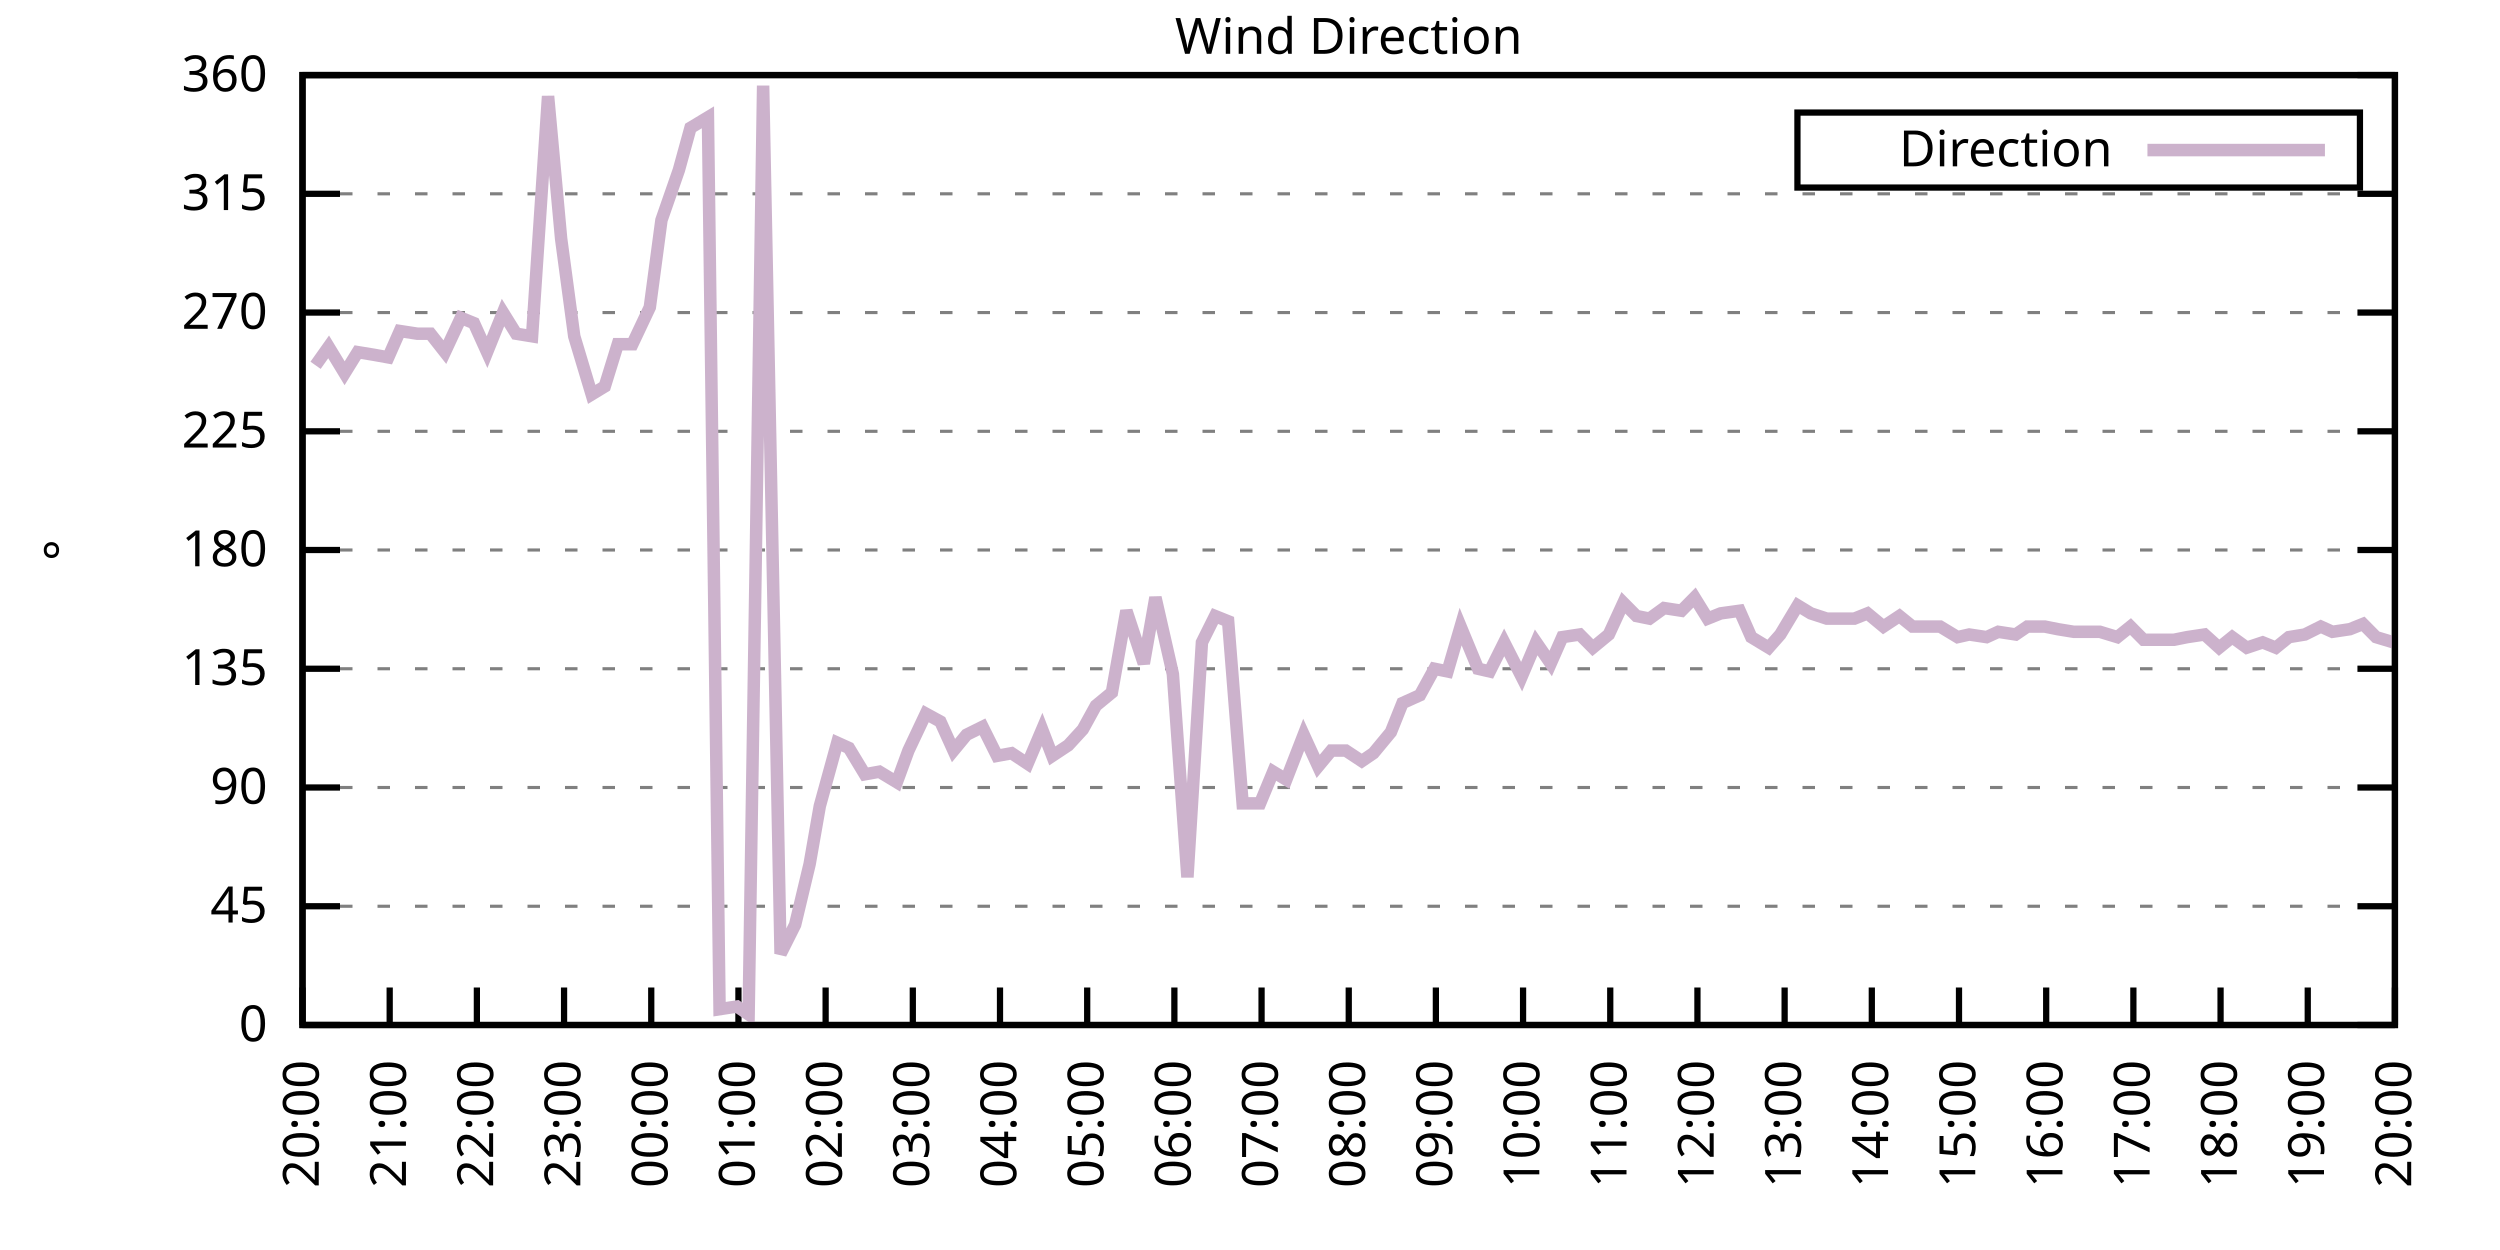
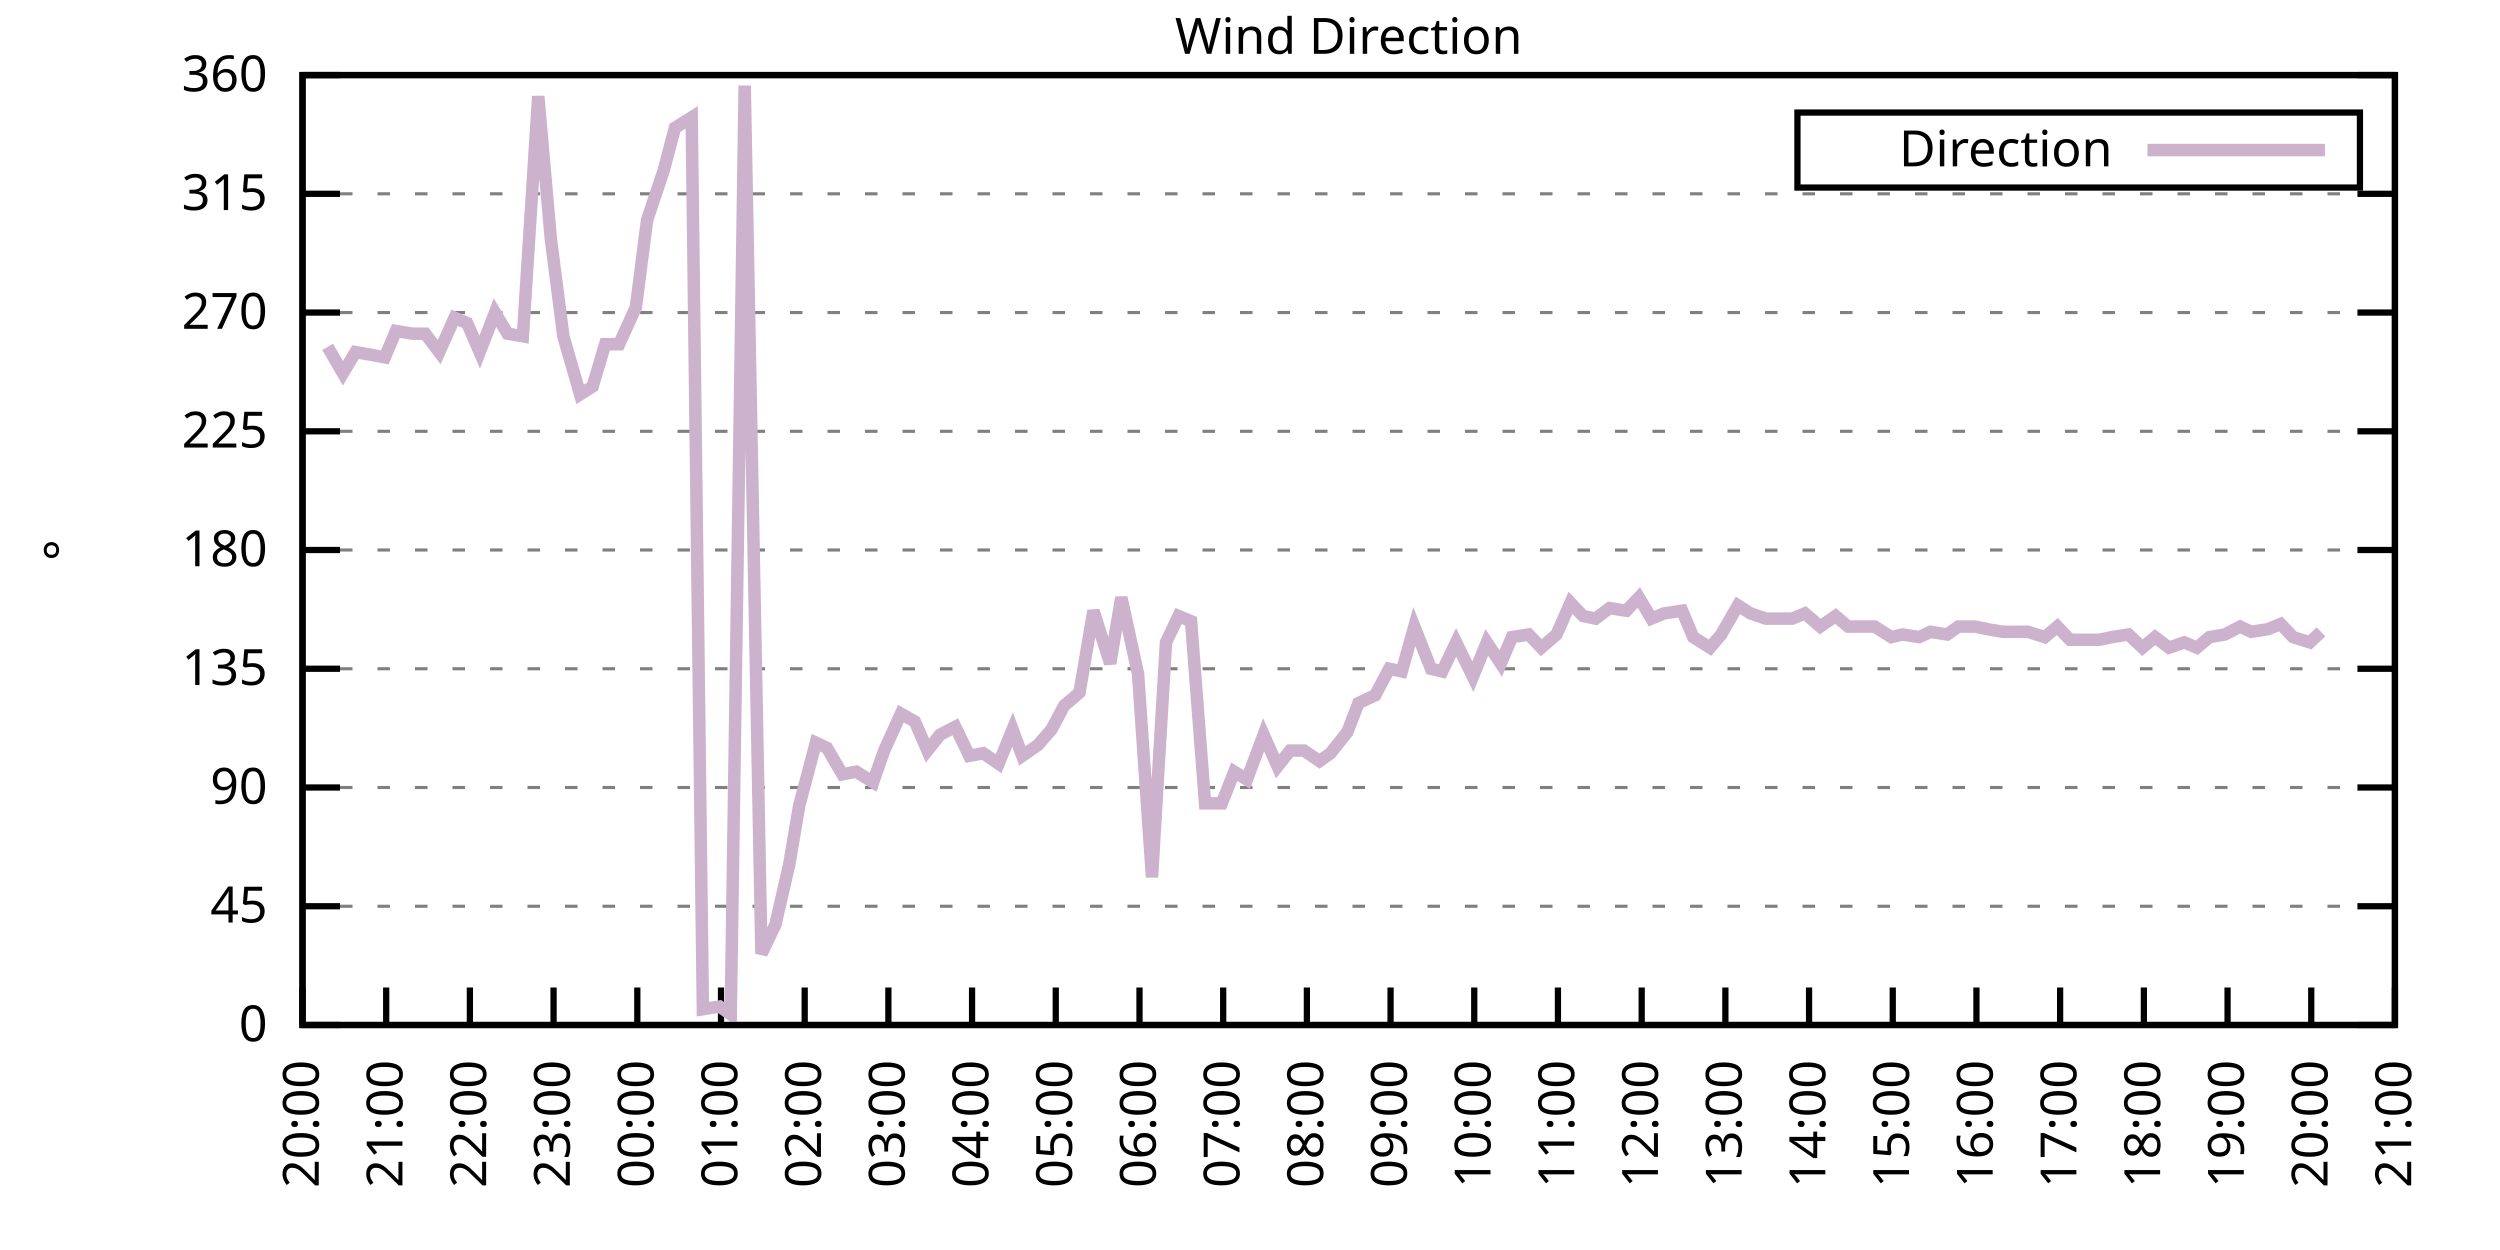
<svg xmlns="http://www.w3.org/2000/svg" xmlns:xlink="http://www.w3.org/1999/xlink" width="400" height="200" viewBox="0 0 400 200">
  <g id="gnuplot_canvas">
    <rect x="0" y="0" width="400" height="200" fill="none" />
    <defs>
      <circle id="gpDot" r="0.5" stroke-width="0.5" stroke="currentColor" />
      <path id="gpPt0" stroke-width="0.333" stroke="currentColor" d="M-1,0 h2 M0,-1 v2" />
      <path id="gpPt1" stroke-width="0.333" stroke="currentColor" d="M-1,-1 L1,1 M1,-1 L-1,1" />
      <path id="gpPt2" stroke-width="0.333" stroke="currentColor" d="M-1,0 L1,0 M0,-1 L0,1 M-1,-1 L1,1 M-1,1 L1,-1" />
      <rect id="gpPt3" stroke-width="0.333" stroke="currentColor" x="-1" y="-1" width="2" height="2" />
      <rect id="gpPt4" stroke-width="0.333" stroke="currentColor" fill="currentColor" x="-1" y="-1" width="2" height="2" />
      <circle id="gpPt5" stroke-width="0.333" stroke="currentColor" cx="0" cy="0" r="1" />
      <use xlink:href="#gpPt5" id="gpPt6" fill="currentColor" stroke="none" />
      <path id="gpPt7" stroke-width="0.333" stroke="currentColor" d="M0,-1.33 L-1.33,0.67 L1.33,0.67 z" />
      <use xlink:href="#gpPt7" id="gpPt8" fill="currentColor" stroke="none" />
      <use xlink:href="#gpPt7" id="gpPt9" stroke="currentColor" transform="rotate(180)" />
      <use xlink:href="#gpPt9" id="gpPt10" fill="currentColor" stroke="none" />
      <use xlink:href="#gpPt3" id="gpPt11" stroke="currentColor" transform="rotate(45)" />
      <use xlink:href="#gpPt11" id="gpPt12" fill="currentColor" stroke="none" />
      <path id="gpPt13" stroke-width="0.333" stroke="currentColor" d="M0,1.330 L1.265,0.411 L0.782,-1.067 L-0.782,-1.076 L-1.265,0.411 z" />
      <use xlink:href="#gpPt13" id="gpPt14" fill="currentColor" stroke="none" />
      <filter id="textbox" filterUnits="objectBoundingBox" x="0" y="0" height="1" width="1">
        <feFlood flood-color="white" flood-opacity="1" result="bgnd" />
        <feComposite in="SourceGraphic" in2="bgnd" operator="atop" />
      </filter>
      <filter id="greybox" filterUnits="objectBoundingBox" x="0" y="0" height="1" width="1">
        <feFlood flood-color="lightgrey" flood-opacity="1" result="grey" />
        <feComposite in="SourceGraphic" in2="grey" operator="atop" />
      </filter>
    </defs>
    <g fill="none" color="white" stroke="currentColor" stroke-width="1.00" stroke-linecap="butt" stroke-linejoin="miter">
</g>
    <g fill="none" color="black" stroke="currentColor" stroke-width="1.00" stroke-linecap="butt" stroke-linejoin="miter">
      <g stroke="none" shape-rendering="crispEdges">
        <polygon fill="rgb(255, 255, 255)" points="48.40,164.00 383.18,164.00 383.18,12.02 48.40,12.02 " />
      </g>
    </g>
    <g fill="none" color="black" stroke="currentColor" stroke-width="1.00" stroke-linecap="butt" stroke-linejoin="miter">
</g>
    <g fill="none" color="black" stroke="black" stroke-width="0.50" stroke-linecap="butt" stroke-linejoin="miter">
</g>
    <g fill="none" color="gray" stroke="currentColor" stroke-width="0.50" stroke-linecap="butt" stroke-linejoin="miter">
      <path stroke="gray" stroke-dasharray="2,4" class="gridline" d="M48.40,164.00 L383.19,164.00  " />
    </g>
    <g fill="none" color="gray" stroke="gray" stroke-width="1.00" stroke-linecap="butt" stroke-linejoin="miter">
</g>
    <g fill="none" color="black" stroke="currentColor" stroke-width="1.00" stroke-linecap="butt" stroke-linejoin="miter">
      <path stroke="black" d="M48.40,164.00 L54.40,164.00 M383.19,164.00 L377.19,164.00  " />
      <g transform="translate(42.80,166.60)" stroke="none" fill="black" font-family="Sans" font-size="8.00" text-anchor="end">
        <text>
          <tspan font-family="Sans"> 0</tspan>
        </text>
      </g>
    </g>
    <g fill="none" color="black" stroke="currentColor" stroke-width="1.00" stroke-linecap="butt" stroke-linejoin="miter">
</g>
    <g fill="none" color="black" stroke="black" stroke-width="0.50" stroke-linecap="butt" stroke-linejoin="miter">
</g>
    <g fill="none" color="gray" stroke="currentColor" stroke-width="0.50" stroke-linecap="butt" stroke-linejoin="miter">
      <path stroke="gray" stroke-dasharray="2,4" class="gridline" d="M48.40,145.00 L383.19,145.00  " />
    </g>
    <g fill="none" color="gray" stroke="gray" stroke-width="1.00" stroke-linecap="butt" stroke-linejoin="miter">
</g>
    <g fill="none" color="black" stroke="currentColor" stroke-width="1.00" stroke-linecap="butt" stroke-linejoin="miter">
      <path stroke="black" d="M48.40,145.00 L54.40,145.00 M383.19,145.00 L377.19,145.00  " />
      <g transform="translate(42.80,147.60)" stroke="none" fill="black" font-family="Sans" font-size="8.00" text-anchor="end">
        <text>
          <tspan font-family="Sans"> 45</tspan>
        </text>
      </g>
    </g>
    <g fill="none" color="black" stroke="currentColor" stroke-width="1.00" stroke-linecap="butt" stroke-linejoin="miter">
</g>
    <g fill="none" color="black" stroke="black" stroke-width="0.50" stroke-linecap="butt" stroke-linejoin="miter">
</g>
    <g fill="none" color="gray" stroke="currentColor" stroke-width="0.50" stroke-linecap="butt" stroke-linejoin="miter">
      <path stroke="gray" stroke-dasharray="2,4" class="gridline" d="M48.40,126.00 L383.19,126.00  " />
    </g>
    <g fill="none" color="gray" stroke="gray" stroke-width="1.00" stroke-linecap="butt" stroke-linejoin="miter">
</g>
    <g fill="none" color="black" stroke="currentColor" stroke-width="1.00" stroke-linecap="butt" stroke-linejoin="miter">
      <path stroke="black" d="M48.40,126.00 L54.40,126.00 M383.19,126.00 L377.19,126.00  " />
      <g transform="translate(42.80,128.60)" stroke="none" fill="black" font-family="Sans" font-size="8.00" text-anchor="end">
        <text>
          <tspan font-family="Sans"> 90</tspan>
        </text>
      </g>
    </g>
    <g fill="none" color="black" stroke="currentColor" stroke-width="1.00" stroke-linecap="butt" stroke-linejoin="miter">
</g>
    <g fill="none" color="black" stroke="black" stroke-width="0.50" stroke-linecap="butt" stroke-linejoin="miter">
</g>
    <g fill="none" color="gray" stroke="currentColor" stroke-width="0.50" stroke-linecap="butt" stroke-linejoin="miter">
      <path stroke="gray" stroke-dasharray="2,4" class="gridline" d="M48.40,107.00 L383.19,107.00  " />
    </g>
    <g fill="none" color="gray" stroke="gray" stroke-width="1.00" stroke-linecap="butt" stroke-linejoin="miter">
</g>
    <g fill="none" color="black" stroke="currentColor" stroke-width="1.00" stroke-linecap="butt" stroke-linejoin="miter">
      <path stroke="black" d="M48.40,107.00 L54.40,107.00 M383.19,107.00 L377.19,107.00  " />
      <g transform="translate(42.80,109.60)" stroke="none" fill="black" font-family="Sans" font-size="8.00" text-anchor="end">
        <text>
          <tspan font-family="Sans"> 135</tspan>
        </text>
      </g>
    </g>
    <g fill="none" color="black" stroke="currentColor" stroke-width="1.00" stroke-linecap="butt" stroke-linejoin="miter">
</g>
    <g fill="none" color="black" stroke="black" stroke-width="0.50" stroke-linecap="butt" stroke-linejoin="miter">
</g>
    <g fill="none" color="gray" stroke="currentColor" stroke-width="0.50" stroke-linecap="butt" stroke-linejoin="miter">
      <path stroke="gray" stroke-dasharray="2,4" class="gridline" d="M48.40,88.00 L383.19,88.00  " />
    </g>
    <g fill="none" color="gray" stroke="gray" stroke-width="1.00" stroke-linecap="butt" stroke-linejoin="miter">
</g>
    <g fill="none" color="black" stroke="currentColor" stroke-width="1.00" stroke-linecap="butt" stroke-linejoin="miter">
      <path stroke="black" d="M48.40,88.00 L54.40,88.00 M383.19,88.00 L377.19,88.00  " />
      <g transform="translate(42.80,90.60)" stroke="none" fill="black" font-family="Sans" font-size="8.00" text-anchor="end">
        <text>
          <tspan font-family="Sans"> 180</tspan>
        </text>
      </g>
    </g>
    <g fill="none" color="black" stroke="currentColor" stroke-width="1.00" stroke-linecap="butt" stroke-linejoin="miter">
</g>
    <g fill="none" color="black" stroke="black" stroke-width="0.50" stroke-linecap="butt" stroke-linejoin="miter">
</g>
    <g fill="none" color="gray" stroke="currentColor" stroke-width="0.50" stroke-linecap="butt" stroke-linejoin="miter">
      <path stroke="gray" stroke-dasharray="2,4" class="gridline" d="M48.40,69.01 L383.19,69.01  " />
    </g>
    <g fill="none" color="gray" stroke="gray" stroke-width="1.00" stroke-linecap="butt" stroke-linejoin="miter">
</g>
    <g fill="none" color="black" stroke="currentColor" stroke-width="1.00" stroke-linecap="butt" stroke-linejoin="miter">
      <path stroke="black" d="M48.40,69.01 L54.40,69.01 M383.19,69.01 L377.19,69.01  " />
      <g transform="translate(42.80,71.61)" stroke="none" fill="black" font-family="Sans" font-size="8.00" text-anchor="end">
        <text>
          <tspan font-family="Sans"> 225</tspan>
        </text>
      </g>
    </g>
    <g fill="none" color="black" stroke="currentColor" stroke-width="1.00" stroke-linecap="butt" stroke-linejoin="miter">
</g>
    <g fill="none" color="black" stroke="black" stroke-width="0.50" stroke-linecap="butt" stroke-linejoin="miter">
</g>
    <g fill="none" color="gray" stroke="currentColor" stroke-width="0.50" stroke-linecap="butt" stroke-linejoin="miter">
      <path stroke="gray" stroke-dasharray="2,4" class="gridline" d="M48.40,50.01 L383.19,50.01  " />
    </g>
    <g fill="none" color="gray" stroke="gray" stroke-width="1.00" stroke-linecap="butt" stroke-linejoin="miter">
</g>
    <g fill="none" color="black" stroke="currentColor" stroke-width="1.00" stroke-linecap="butt" stroke-linejoin="miter">
      <path stroke="black" d="M48.40,50.01 L54.40,50.01 M383.19,50.01 L377.19,50.01  " />
      <g transform="translate(42.80,52.61)" stroke="none" fill="black" font-family="Sans" font-size="8.00" text-anchor="end">
        <text>
          <tspan font-family="Sans"> 270</tspan>
        </text>
      </g>
    </g>
    <g fill="none" color="black" stroke="currentColor" stroke-width="1.00" stroke-linecap="butt" stroke-linejoin="miter">
</g>
    <g fill="none" color="black" stroke="black" stroke-width="0.50" stroke-linecap="butt" stroke-linejoin="miter">
</g>
    <g fill="none" color="gray" stroke="currentColor" stroke-width="0.50" stroke-linecap="butt" stroke-linejoin="miter">
      <path stroke="gray" stroke-dasharray="2,4" class="gridline" d="M48.40,31.01 L383.19,31.01  " />
    </g>
    <g fill="none" color="gray" stroke="gray" stroke-width="1.00" stroke-linecap="butt" stroke-linejoin="miter">
</g>
    <g fill="none" color="black" stroke="currentColor" stroke-width="1.00" stroke-linecap="butt" stroke-linejoin="miter">
      <path stroke="black" d="M48.40,31.01 L54.40,31.01 M383.19,31.01 L377.19,31.01  " />
      <g transform="translate(42.80,33.61)" stroke="none" fill="black" font-family="Sans" font-size="8.00" text-anchor="end">
        <text>
          <tspan font-family="Sans"> 315</tspan>
        </text>
      </g>
    </g>
    <g fill="none" color="black" stroke="currentColor" stroke-width="1.00" stroke-linecap="butt" stroke-linejoin="miter">
</g>
    <g fill="none" color="black" stroke="black" stroke-width="0.50" stroke-linecap="butt" stroke-linejoin="miter">
</g>
    <g fill="none" color="gray" stroke="currentColor" stroke-width="0.50" stroke-linecap="butt" stroke-linejoin="miter">
      <path stroke="gray" stroke-dasharray="2,4" class="gridline" d="M48.40,12.01 L383.19,12.01  " />
    </g>
    <g fill="none" color="gray" stroke="gray" stroke-width="1.00" stroke-linecap="butt" stroke-linejoin="miter">
</g>
    <g fill="none" color="black" stroke="currentColor" stroke-width="1.00" stroke-linecap="butt" stroke-linejoin="miter">
      <path stroke="black" d="M48.40,12.01 L54.40,12.01 M383.19,12.01 L377.19,12.01  " />
      <g transform="translate(42.80,14.61)" stroke="none" fill="black" font-family="Sans" font-size="8.00" text-anchor="end">
        <text>
          <tspan font-family="Sans"> 360</tspan>
        </text>
      </g>
    </g>
    <g fill="none" color="black" stroke="currentColor" stroke-width="1.00" stroke-linecap="butt" stroke-linejoin="miter">
      <path stroke="black" d="M48.40,164.00 L48.40,158.00  " />
      <g transform="translate(51.00,169.60) rotate(270.00)" stroke="none" fill="black" font-family="Sans" font-size="8.00" text-anchor="end">
        <text>
          <tspan font-family="Sans">20:00</tspan>
        </text>
      </g>
    </g>
    <g fill="none" color="black" stroke="currentColor" stroke-width="1.00" stroke-linecap="butt" stroke-linejoin="miter">
-       <path stroke="black" d="M62.35,164.00 L62.35,158.00  " />
-       <g transform="translate(64.95,169.60) rotate(270.00)" stroke="none" fill="black" font-family="Sans" font-size="8.00" text-anchor="end">
+       <path stroke="black" d="M61.79,164.00 L61.79,158.00  " />
+       <g transform="translate(64.39,169.60) rotate(270.00)" stroke="none" fill="black" font-family="Sans" font-size="8.00" text-anchor="end">
        <text>
          <tspan font-family="Sans">21:00</tspan>
        </text>
      </g>
    </g>
    <g fill="none" color="black" stroke="currentColor" stroke-width="1.00" stroke-linecap="butt" stroke-linejoin="miter">
-       <path stroke="black" d="M76.30,164.00 L76.30,158.00  " />
-       <g transform="translate(78.90,169.60) rotate(270.00)" stroke="none" fill="black" font-family="Sans" font-size="8.00" text-anchor="end">
+       <path stroke="black" d="M75.18,164.00 L75.18,158.00  " />
+       <g transform="translate(77.78,169.60) rotate(270.00)" stroke="none" fill="black" font-family="Sans" font-size="8.00" text-anchor="end">
        <text>
          <tspan font-family="Sans">22:00</tspan>
        </text>
      </g>
    </g>
    <g fill="none" color="black" stroke="currentColor" stroke-width="1.00" stroke-linecap="butt" stroke-linejoin="miter">
-       <path stroke="black" d="M90.25,164.00 L90.25,158.00  " />
-       <g transform="translate(92.85,169.60) rotate(270.00)" stroke="none" fill="black" font-family="Sans" font-size="8.00" text-anchor="end">
+       <path stroke="black" d="M88.57,164.00 L88.57,158.00  " />
+       <g transform="translate(91.17,169.60) rotate(270.00)" stroke="none" fill="black" font-family="Sans" font-size="8.00" text-anchor="end">
        <text>
          <tspan font-family="Sans">23:00</tspan>
        </text>
      </g>
    </g>
    <g fill="none" color="black" stroke="currentColor" stroke-width="1.00" stroke-linecap="butt" stroke-linejoin="miter">
-       <path stroke="black" d="M104.20,164.00 L104.20,158.00  " />
-       <g transform="translate(106.80,169.60) rotate(270.00)" stroke="none" fill="black" font-family="Sans" font-size="8.00" text-anchor="end">
+       <path stroke="black" d="M101.97,164.00 L101.97,158.00  " />
+       <g transform="translate(104.57,169.60) rotate(270.00)" stroke="none" fill="black" font-family="Sans" font-size="8.00" text-anchor="end">
        <text>
          <tspan font-family="Sans">00:00</tspan>
        </text>
      </g>
    </g>
    <g fill="none" color="black" stroke="currentColor" stroke-width="1.00" stroke-linecap="butt" stroke-linejoin="miter">
-       <path stroke="black" d="M118.15,164.00 L118.15,158.00  " />
-       <g transform="translate(120.75,169.60) rotate(270.00)" stroke="none" fill="black" font-family="Sans" font-size="8.00" text-anchor="end">
+       <path stroke="black" d="M115.36,164.00 L115.36,158.00  " />
+       <g transform="translate(117.96,169.60) rotate(270.00)" stroke="none" fill="black" font-family="Sans" font-size="8.00" text-anchor="end">
        <text>
          <tspan font-family="Sans">01:00</tspan>
        </text>
      </g>
    </g>
    <g fill="none" color="black" stroke="currentColor" stroke-width="1.00" stroke-linecap="butt" stroke-linejoin="miter">
-       <path stroke="black" d="M132.10,164.00 L132.10,158.00  " />
-       <g transform="translate(134.70,169.60) rotate(270.00)" stroke="none" fill="black" font-family="Sans" font-size="8.00" text-anchor="end">
+       <path stroke="black" d="M128.75,164.00 L128.75,158.00  " />
+       <g transform="translate(131.35,169.60) rotate(270.00)" stroke="none" fill="black" font-family="Sans" font-size="8.00" text-anchor="end">
        <text>
          <tspan font-family="Sans">02:00</tspan>
        </text>
      </g>
    </g>
    <g fill="none" color="black" stroke="currentColor" stroke-width="1.00" stroke-linecap="butt" stroke-linejoin="miter">
-       <path stroke="black" d="M146.05,164.00 L146.05,158.00  " />
-       <g transform="translate(148.65,169.60) rotate(270.00)" stroke="none" fill="black" font-family="Sans" font-size="8.00" text-anchor="end">
+       <path stroke="black" d="M142.14,164.00 L142.14,158.00  " />
+       <g transform="translate(144.74,169.60) rotate(270.00)" stroke="none" fill="black" font-family="Sans" font-size="8.00" text-anchor="end">
        <text>
          <tspan font-family="Sans">03:00</tspan>
        </text>
      </g>
    </g>
    <g fill="none" color="black" stroke="currentColor" stroke-width="1.00" stroke-linecap="butt" stroke-linejoin="miter">
-       <path stroke="black" d="M160.00,164.00 L160.00,158.00  " />
-       <g transform="translate(162.60,169.60) rotate(270.00)" stroke="none" fill="black" font-family="Sans" font-size="8.00" text-anchor="end">
+       <path stroke="black" d="M155.53,164.00 L155.53,158.00  " />
+       <g transform="translate(158.13,169.60) rotate(270.00)" stroke="none" fill="black" font-family="Sans" font-size="8.00" text-anchor="end">
        <text>
          <tspan font-family="Sans">04:00</tspan>
        </text>
      </g>
    </g>
    <g fill="none" color="black" stroke="currentColor" stroke-width="1.00" stroke-linecap="butt" stroke-linejoin="miter">
-       <path stroke="black" d="M173.95,164.00 L173.95,158.00  " />
-       <g transform="translate(176.55,169.60) rotate(270.00)" stroke="none" fill="black" font-family="Sans" font-size="8.00" text-anchor="end">
+       <path stroke="black" d="M168.92,164.00 L168.92,158.00  " />
+       <g transform="translate(171.52,169.60) rotate(270.00)" stroke="none" fill="black" font-family="Sans" font-size="8.00" text-anchor="end">
        <text>
          <tspan font-family="Sans">05:00</tspan>
        </text>
      </g>
    </g>
    <g fill="none" color="black" stroke="currentColor" stroke-width="1.00" stroke-linecap="butt" stroke-linejoin="miter">
-       <path stroke="black" d="M187.90,164.00 L187.90,158.00  " />
-       <g transform="translate(190.50,169.60) rotate(270.00)" stroke="none" fill="black" font-family="Sans" font-size="8.00" text-anchor="end">
+       <path stroke="black" d="M182.32,164.00 L182.32,158.00  " />
+       <g transform="translate(184.92,169.60) rotate(270.00)" stroke="none" fill="black" font-family="Sans" font-size="8.00" text-anchor="end">
        <text>
          <tspan font-family="Sans">06:00</tspan>
        </text>
      </g>
    </g>
    <g fill="none" color="black" stroke="currentColor" stroke-width="1.00" stroke-linecap="butt" stroke-linejoin="miter">
-       <path stroke="black" d="M201.85,164.00 L201.85,158.00  " />
-       <g transform="translate(204.45,169.60) rotate(270.00)" stroke="none" fill="black" font-family="Sans" font-size="8.00" text-anchor="end">
+       <path stroke="black" d="M195.71,164.00 L195.71,158.00  " />
+       <g transform="translate(198.31,169.60) rotate(270.00)" stroke="none" fill="black" font-family="Sans" font-size="8.00" text-anchor="end">
        <text>
          <tspan font-family="Sans">07:00</tspan>
        </text>
      </g>
    </g>
    <g fill="none" color="black" stroke="currentColor" stroke-width="1.00" stroke-linecap="butt" stroke-linejoin="miter">
-       <path stroke="black" d="M215.80,164.00 L215.80,158.00  " />
-       <g transform="translate(218.40,169.60) rotate(270.00)" stroke="none" fill="black" font-family="Sans" font-size="8.00" text-anchor="end">
+       <path stroke="black" d="M209.10,164.00 L209.10,158.00  " />
+       <g transform="translate(211.70,169.60) rotate(270.00)" stroke="none" fill="black" font-family="Sans" font-size="8.00" text-anchor="end">
        <text>
          <tspan font-family="Sans">08:00</tspan>
        </text>
      </g>
    </g>
    <g fill="none" color="black" stroke="currentColor" stroke-width="1.00" stroke-linecap="butt" stroke-linejoin="miter">
-       <path stroke="black" d="M229.74,164.00 L229.74,158.00  " />
-       <g transform="translate(232.34,169.60) rotate(270.00)" stroke="none" fill="black" font-family="Sans" font-size="8.00" text-anchor="end">
+       <path stroke="black" d="M222.49,164.00 L222.49,158.00  " />
+       <g transform="translate(225.09,169.60) rotate(270.00)" stroke="none" fill="black" font-family="Sans" font-size="8.00" text-anchor="end">
        <text>
          <tspan font-family="Sans">09:00</tspan>
        </text>
      </g>
    </g>
    <g fill="none" color="black" stroke="currentColor" stroke-width="1.00" stroke-linecap="butt" stroke-linejoin="miter">
-       <path stroke="black" d="M243.69,164.00 L243.69,158.00  " />
-       <g transform="translate(246.29,169.60) rotate(270.00)" stroke="none" fill="black" font-family="Sans" font-size="8.00" text-anchor="end">
+       <path stroke="black" d="M235.88,164.00 L235.88,158.00  " />
+       <g transform="translate(238.48,169.60) rotate(270.00)" stroke="none" fill="black" font-family="Sans" font-size="8.00" text-anchor="end">
        <text>
          <tspan font-family="Sans">10:00</tspan>
        </text>
      </g>
    </g>
    <g fill="none" color="black" stroke="currentColor" stroke-width="1.00" stroke-linecap="butt" stroke-linejoin="miter">
-       <path stroke="black" d="M257.64,164.00 L257.64,158.00  " />
-       <g transform="translate(260.24,169.60) rotate(270.00)" stroke="none" fill="black" font-family="Sans" font-size="8.00" text-anchor="end">
+       <path stroke="black" d="M249.27,164.00 L249.27,158.00  " />
+       <g transform="translate(251.87,169.60) rotate(270.00)" stroke="none" fill="black" font-family="Sans" font-size="8.00" text-anchor="end">
        <text>
          <tspan font-family="Sans">11:00</tspan>
        </text>
      </g>
    </g>
    <g fill="none" color="black" stroke="currentColor" stroke-width="1.00" stroke-linecap="butt" stroke-linejoin="miter">
-       <path stroke="black" d="M271.59,164.00 L271.59,158.00  " />
-       <g transform="translate(274.19,169.60) rotate(270.00)" stroke="none" fill="black" font-family="Sans" font-size="8.00" text-anchor="end">
+       <path stroke="black" d="M262.67,164.00 L262.67,158.00  " />
+       <g transform="translate(265.27,169.60) rotate(270.00)" stroke="none" fill="black" font-family="Sans" font-size="8.00" text-anchor="end">
        <text>
          <tspan font-family="Sans">12:00</tspan>
        </text>
      </g>
    </g>
    <g fill="none" color="black" stroke="currentColor" stroke-width="1.00" stroke-linecap="butt" stroke-linejoin="miter">
-       <path stroke="black" d="M285.54,164.00 L285.54,158.00  " />
-       <g transform="translate(288.14,169.60) rotate(270.00)" stroke="none" fill="black" font-family="Sans" font-size="8.00" text-anchor="end">
+       <path stroke="black" d="M276.06,164.00 L276.06,158.00  " />
+       <g transform="translate(278.66,169.60) rotate(270.00)" stroke="none" fill="black" font-family="Sans" font-size="8.00" text-anchor="end">
        <text>
          <tspan font-family="Sans">13:00</tspan>
        </text>
      </g>
    </g>
    <g fill="none" color="black" stroke="currentColor" stroke-width="1.00" stroke-linecap="butt" stroke-linejoin="miter">
-       <path stroke="black" d="M299.49,164.00 L299.49,158.00  " />
-       <g transform="translate(302.09,169.60) rotate(270.00)" stroke="none" fill="black" font-family="Sans" font-size="8.00" text-anchor="end">
+       <path stroke="black" d="M289.45,164.00 L289.45,158.00  " />
+       <g transform="translate(292.05,169.60) rotate(270.00)" stroke="none" fill="black" font-family="Sans" font-size="8.00" text-anchor="end">
        <text>
          <tspan font-family="Sans">14:00</tspan>
        </text>
      </g>
    </g>
    <g fill="none" color="black" stroke="currentColor" stroke-width="1.00" stroke-linecap="butt" stroke-linejoin="miter">
-       <path stroke="black" d="M313.44,164.00 L313.44,158.00  " />
-       <g transform="translate(316.04,169.60) rotate(270.00)" stroke="none" fill="black" font-family="Sans" font-size="8.00" text-anchor="end">
+       <path stroke="black" d="M302.84,164.00 L302.84,158.00  " />
+       <g transform="translate(305.44,169.60) rotate(270.00)" stroke="none" fill="black" font-family="Sans" font-size="8.00" text-anchor="end">
        <text>
          <tspan font-family="Sans">15:00</tspan>
        </text>
      </g>
    </g>
    <g fill="none" color="black" stroke="currentColor" stroke-width="1.00" stroke-linecap="butt" stroke-linejoin="miter">
-       <path stroke="black" d="M327.39,164.00 L327.39,158.00  " />
-       <g transform="translate(329.99,169.60) rotate(270.00)" stroke="none" fill="black" font-family="Sans" font-size="8.00" text-anchor="end">
+       <path stroke="black" d="M316.23,164.00 L316.23,158.00  " />
+       <g transform="translate(318.83,169.60) rotate(270.00)" stroke="none" fill="black" font-family="Sans" font-size="8.00" text-anchor="end">
        <text>
          <tspan font-family="Sans">16:00</tspan>
        </text>
      </g>
    </g>
    <g fill="none" color="black" stroke="currentColor" stroke-width="1.00" stroke-linecap="butt" stroke-linejoin="miter">
-       <path stroke="black" d="M341.34,164.00 L341.34,158.00  " />
-       <g transform="translate(343.94,169.60) rotate(270.00)" stroke="none" fill="black" font-family="Sans" font-size="8.00" text-anchor="end">
+       <path stroke="black" d="M329.62,164.00 L329.62,158.00  " />
+       <g transform="translate(332.22,169.60) rotate(270.00)" stroke="none" fill="black" font-family="Sans" font-size="8.00" text-anchor="end">
        <text>
          <tspan font-family="Sans">17:00</tspan>
        </text>
      </g>
    </g>
    <g fill="none" color="black" stroke="currentColor" stroke-width="1.00" stroke-linecap="butt" stroke-linejoin="miter">
-       <path stroke="black" d="M355.29,164.00 L355.29,158.00  " />
-       <g transform="translate(357.89,169.60) rotate(270.00)" stroke="none" fill="black" font-family="Sans" font-size="8.00" text-anchor="end">
+       <path stroke="black" d="M343.02,164.00 L343.02,158.00  " />
+       <g transform="translate(345.62,169.60) rotate(270.00)" stroke="none" fill="black" font-family="Sans" font-size="8.00" text-anchor="end">
        <text>
          <tspan font-family="Sans">18:00</tspan>
        </text>
      </g>
    </g>
    <g fill="none" color="black" stroke="currentColor" stroke-width="1.00" stroke-linecap="butt" stroke-linejoin="miter">
-       <path stroke="black" d="M369.24,164.00 L369.24,158.00  " />
-       <g transform="translate(371.84,169.60) rotate(270.00)" stroke="none" fill="black" font-family="Sans" font-size="8.00" text-anchor="end">
+       <path stroke="black" d="M356.41,164.00 L356.41,158.00  " />
+       <g transform="translate(359.01,169.60) rotate(270.00)" stroke="none" fill="black" font-family="Sans" font-size="8.00" text-anchor="end">
        <text>
          <tspan font-family="Sans">19:00</tspan>
+         </text>
+       </g>
+     </g>
+     <g fill="none" color="black" stroke="currentColor" stroke-width="1.00" stroke-linecap="butt" stroke-linejoin="miter">
+       <path stroke="black" d="M369.80,164.00 L369.80,158.00  " />
+       <g transform="translate(372.40,169.60) rotate(270.00)" stroke="none" fill="black" font-family="Sans" font-size="8.00" text-anchor="end">
+         <text>
+           <tspan font-family="Sans">20:00</tspan>
        </text>
      </g>
    </g>
    <g fill="none" color="black" stroke="currentColor" stroke-width="1.00" stroke-linecap="butt" stroke-linejoin="miter">
      <path stroke="black" d="M383.19,164.00 L383.19,158.00  " />
      <g transform="translate(385.79,169.60) rotate(270.00)" stroke="none" fill="black" font-family="Sans" font-size="8.00" text-anchor="end">
        <text>
-           <tspan font-family="Sans">20:00</tspan>
+           <tspan font-family="Sans">21:00</tspan>
        </text>
      </g>
    </g>
    <g fill="none" color="black" stroke="currentColor" stroke-width="1.00" stroke-linecap="butt" stroke-linejoin="miter">
</g>
    <g fill="none" color="black" stroke="currentColor" stroke-width="1.00" stroke-linecap="butt" stroke-linejoin="miter">
      <path stroke="black" d="M48.40,12.01 L48.40,164.00 L383.19,164.00 L383.19,12.01 L48.40,12.01 Z  " />
    </g>
    <g fill="none" color="black" stroke="currentColor" stroke-width="1.00" stroke-linecap="butt" stroke-linejoin="miter">
</g>
    <g fill="none" color="black" stroke="currentColor" stroke-width="1.00" stroke-linecap="butt" stroke-linejoin="miter">
      <path stroke="black" d="M287.59,30.01 L287.59,18.01 L377.59,18.01 L377.59,30.01 L287.59,30.01 Z  " />
    </g>
    <g id="Wind_direction_plot_1">
      <g fill="none" color="white" stroke="black" stroke-width="2.00" stroke-linecap="butt" stroke-linejoin="miter">
</g>
      <g fill="none" color="black" stroke="currentColor" stroke-width="2.00" stroke-linecap="butt" stroke-linejoin="miter">
        <g transform="translate(337.99,26.61)" stroke="none" fill="black" font-family="Sans" font-size="8.00" text-anchor="end">
          <text>
            <tspan font-family="Sans">Direction</tspan>
          </text>
        </g>
      </g>
      <g fill="none" color="black" stroke="currentColor" stroke-width="2.00" stroke-linecap="butt" stroke-linejoin="miter">
-         <path stroke="rgb(204, 178, 204)" d="M343.59,24.01 L371.99,24.01 M50.49,58.45 L52.58,55.50 L55.14,59.72 L57.23,56.34 L59.79,56.76 L62.12,57.18   L63.98,52.96 L66.77,53.39 L68.86,53.39 L71.18,56.34 L73.74,50.85 L75.83,51.70 L77.93,56.34 L80.48,50.01   L82.58,53.39 L85.13,53.81 L87.69,15.39 L89.78,38.19 L91.88,53.81 L94.67,63.10 L96.76,61.83 L98.85,55.07   L101.18,55.07 L103.97,49.16 L105.83,35.23 L108.62,27.21 L110.48,20.45 L113.27,18.77 L115.13,161.47 L117.92,161.04   L119.78,162.31 L122.10,13.70 L124.89,152.60 L127.22,147.96 L129.54,138.25 L131.17,128.96 L133.96,118.83 L135.82,119.67   L138.37,123.89 L140.70,123.47 L143.49,125.16 L145.35,120.09 L148.14,114.18 L150.46,115.45 L152.56,120.09 L154.65,117.56   L157.21,116.29 L159.53,120.94 L161.86,120.51 L164.41,122.20 L166.74,116.71 L168.37,120.94 L170.92,119.25 L173.25,116.71   L175.34,112.91 L177.90,110.80 L180.22,97.72 L183.01,106.16 L184.87,95.60 L187.66,107.85 L189.99,140.36 L192.31,102.78   L194.41,98.56 L196.50,99.40 L198.82,128.54 L201.61,128.54 L203.71,123.47 L205.80,124.74 L208.59,117.56 L210.91,122.62   L213.01,120.09 L215.33,120.09 L217.89,121.78 L219.75,120.51 L222.54,117.14 L224.40,112.49 L227.19,111.23 L229.51,107.00   L231.60,107.43 L233.70,100.25 L236.49,107.00 L238.35,107.43 L240.67,102.78 L243.46,108.27 L245.79,102.78 L248.11,106.16   L249.97,101.94 L252.76,101.52 L254.85,103.63 L257.41,101.52 L259.74,96.45 L261.83,98.56 L263.92,98.98 L266.25,97.29   L269.04,97.72 L271.13,95.60 L273.22,98.98 L275.31,98.14 L278.34,97.72 L280.20,101.94 L282.99,103.63 L284.85,101.52   L287.64,96.87 L289.73,98.14 L292.29,98.98 L294.38,98.98 L296.70,98.98 L298.80,98.14 L301.35,100.25 L303.91,98.56   L306.00,100.25 L308.33,100.25 L310.42,100.25 L313.21,101.94 L315.07,101.52 L317.86,101.94 L319.72,101.09 L322.51,101.52   L324.37,100.25 L327.16,100.25 L329.25,100.67 L331.81,101.09 L333.90,101.09 L335.99,101.09 L338.78,101.94 L340.88,100.25   L342.97,102.36 L345.76,102.36 L347.85,102.36 L349.94,101.94 L352.73,101.52 L355.06,103.63 L357.15,101.94 L359.48,103.63   L362.03,102.78 L364.13,103.63 L366.22,101.94 L368.78,101.52 L371.33,100.25 L373.19,101.09 L375.98,100.67 L378.08,99.83   L380.17,101.94 L382.96,102.78  " />
+         <path stroke="rgb(204, 178, 204)" d="M343.59,24.01 L371.99,24.01 M52.42,55.50 L54.87,59.72 L56.88,56.34 L59.34,56.76 L61.57,57.18 L63.35,52.96   L66.03,53.39 L68.04,53.39 L70.27,56.34 L72.73,50.85 L74.74,51.70 L76.75,56.34 L79.20,50.01 L81.21,53.39   L83.66,53.81 L86.12,15.39 L88.13,38.19 L90.14,53.81 L92.82,63.10 L94.82,61.83 L96.83,55.07 L99.06,55.07   L101.74,49.16 L103.53,35.23 L106.21,27.21 L107.99,20.45 L110.67,18.77 L112.46,161.47 L115.13,161.04 L116.92,162.31   L119.15,13.70 L121.83,152.60 L124.06,147.96 L126.29,138.25 L127.86,128.96 L130.54,118.83 L132.32,119.67 L134.78,123.89   L137.01,123.47 L139.69,125.16 L141.47,120.09 L144.15,114.18 L146.38,115.45 L148.39,120.09 L150.40,117.56 L152.85,116.29   L155.09,120.94 L157.32,120.51 L159.77,122.20 L162.01,116.71 L163.57,120.94 L166.02,119.25 L168.25,116.71 L170.26,112.91   L172.72,110.80 L174.95,97.72 L177.63,106.16 L179.41,95.60 L182.09,107.85 L184.32,140.36 L186.56,102.78 L188.57,98.56   L190.57,99.40 L192.81,128.54 L195.48,128.54 L197.49,123.47 L199.50,124.74 L202.18,117.56 L204.41,122.62 L206.42,120.09   L208.65,120.09 L211.11,121.78 L212.89,120.51 L215.57,117.14 L217.36,112.49 L220.04,111.23 L222.27,107.00 L224.28,107.43   L226.29,100.25 L228.96,107.00 L230.75,107.43 L232.98,102.78 L235.66,108.27 L237.89,102.78 L240.12,106.16 L241.91,101.94   L244.59,101.52 L246.60,103.63 L249.05,101.52 L251.28,96.45 L253.29,98.56 L255.30,98.98 L257.53,97.29 L260.21,97.72   L262.22,95.60 L264.23,98.98 L266.24,98.14 L269.14,97.72 L270.92,101.94 L273.60,103.63 L275.39,101.52 L278.07,96.87   L280.07,98.14 L282.53,98.98 L284.54,98.98 L286.77,98.98 L288.78,98.14 L291.23,100.25 L293.69,98.56 L295.70,100.25   L297.93,100.25 L299.94,100.25 L302.62,101.94 L304.40,101.52 L307.08,101.94 L308.87,101.09 L311.54,101.52 L313.33,100.25   L316.01,100.25 L318.02,100.67 L320.47,101.09 L322.48,101.09 L324.49,101.09 L327.17,101.94 L329.18,100.25 L331.19,102.36   L333.86,102.36 L335.87,102.36 L337.88,101.94 L340.56,101.52 L342.79,103.63 L344.80,101.94 L347.03,103.63 L349.49,102.78   L351.50,103.63 L353.51,101.94 L355.96,101.52 L358.42,100.25 L360.20,101.09 L362.88,100.67 L364.89,99.83 L366.90,101.94   L369.58,102.78 L371.36,101.09  " />
      </g>
    </g>
    <g fill="none" color="black" stroke="currentColor" stroke-width="2.00" stroke-linecap="butt" stroke-linejoin="miter">
</g>
    <g fill="none" color="black" stroke="black" stroke-width="1.00" stroke-linecap="butt" stroke-linejoin="miter">
</g>
    <g fill="none" color="black" stroke="currentColor" stroke-width="1.00" stroke-linecap="butt" stroke-linejoin="miter">
      <path stroke="black" d="M48.40,12.01 L48.40,164.00 L383.19,164.00 L383.19,12.01 L48.40,12.01 Z  " />
      <g transform="translate(12.80,88.01) rotate(270.00)" stroke="none" fill="black" font-family="Sans" font-size="8.00" text-anchor="middle">
        <text>
          <tspan font-family="Sans">°</tspan>
        </text>
      </g>
    </g>
    <g fill="none" color="black" stroke="currentColor" stroke-width="1.00" stroke-linecap="butt" stroke-linejoin="miter">
</g>
    <g fill="none" color="black" stroke="currentColor" stroke-width="1.00" stroke-linecap="butt" stroke-linejoin="miter">
      <g transform="translate(215.79,8.61)" stroke="none" fill="black" font-family="Sans" font-size="8.00" text-anchor="middle">
        <text>
          <tspan font-family="Sans">Wind Direction</tspan>
        </text>
      </g>
    </g>
    <g fill="none" color="black" stroke="currentColor" stroke-width="1.00" stroke-linecap="butt" stroke-linejoin="miter">
</g>
  </g>
</svg>
